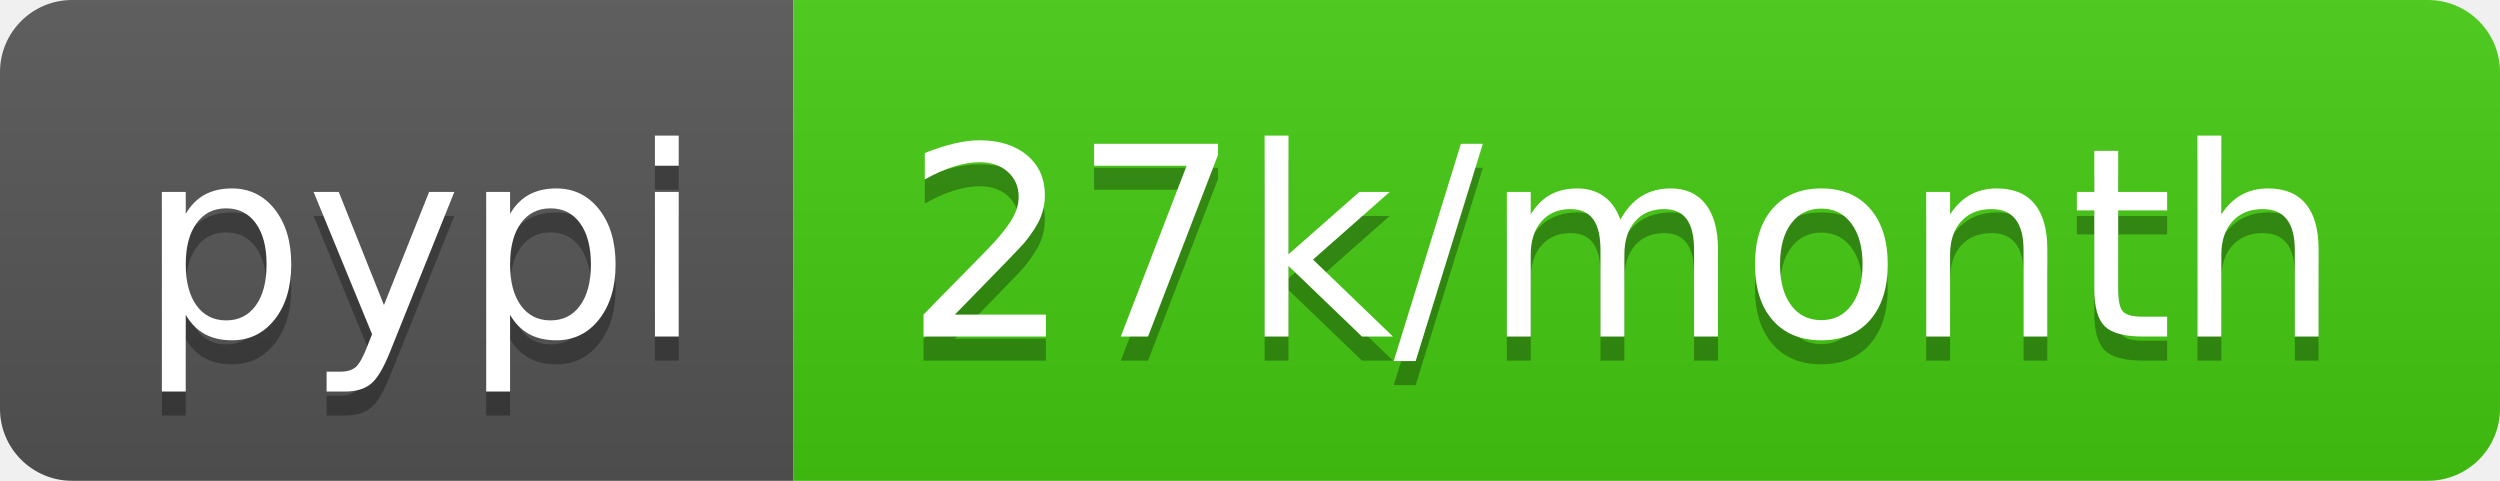
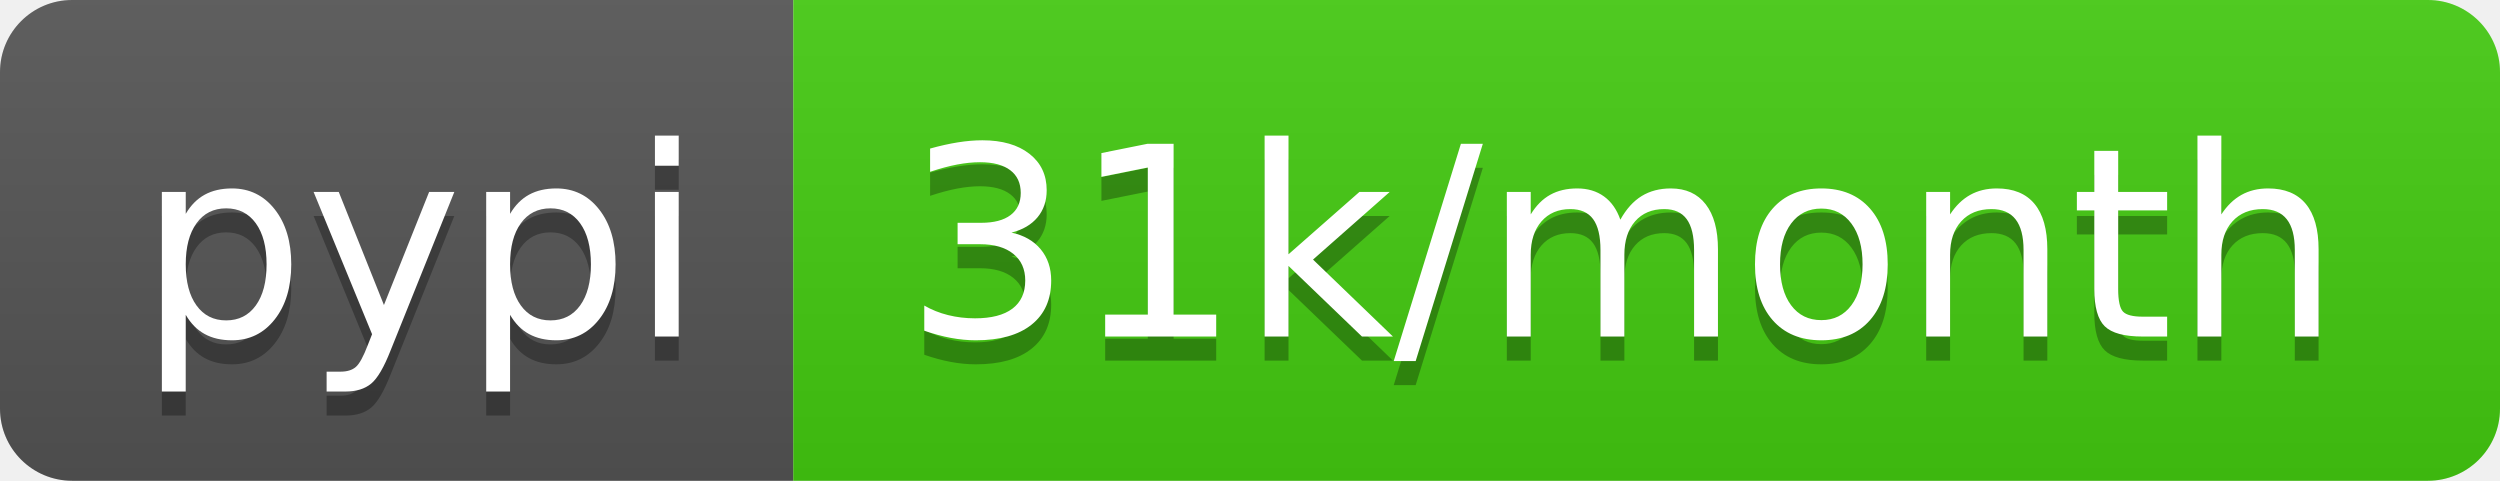
<svg xmlns="http://www.w3.org/2000/svg" width="104" height="20">
  <linearGradient id="b" x2="0" y2="100%">
    <stop offset="0" stop-color="#bbb" stop-opacity=".1" />
    <stop offset="1" stop-opacity=".1" />
  </linearGradient>
  <clipPath id="a">
    <rect width="104" height="20" rx="3" fill="#fff" />
  </clipPath>
  <g clip-path="url(#a)">
    <path fill="#555" d="M0 0h33v20H0z" />
    <path fill="#4c1" d="M33 0h71v20H33z" />
    <path fill="url(#b)" d="M0 0h104v20H0z" />
  </g>
  <g fill="#fff" text-anchor="middle" font-family="DejaVu Sans,Verdana,Geneva,sans-serif" font-size="110">
    <text x="175" y="150" fill="#010101" fill-opacity=".3" transform="scale(.1)" textLength="230">pypi</text>
    <text x="175" y="140" transform="scale(.1)" textLength="230">pypi</text>
-     <text x="675" y="150" fill="#010101" fill-opacity=".3" transform="scale(.1)" textLength="610">27k/month</text>
-     <text x="675" y="140" transform="scale(.1)" textLength="610">27k/month</text>
+     <text x="675" y="150" fill="#010101" fill-opacity=".3" transform="scale(.1)" textLength="610">31k/month</text>
+     <text x="675" y="140" transform="scale(.1)" textLength="610">31k/month</text>
  </g>
</svg>
